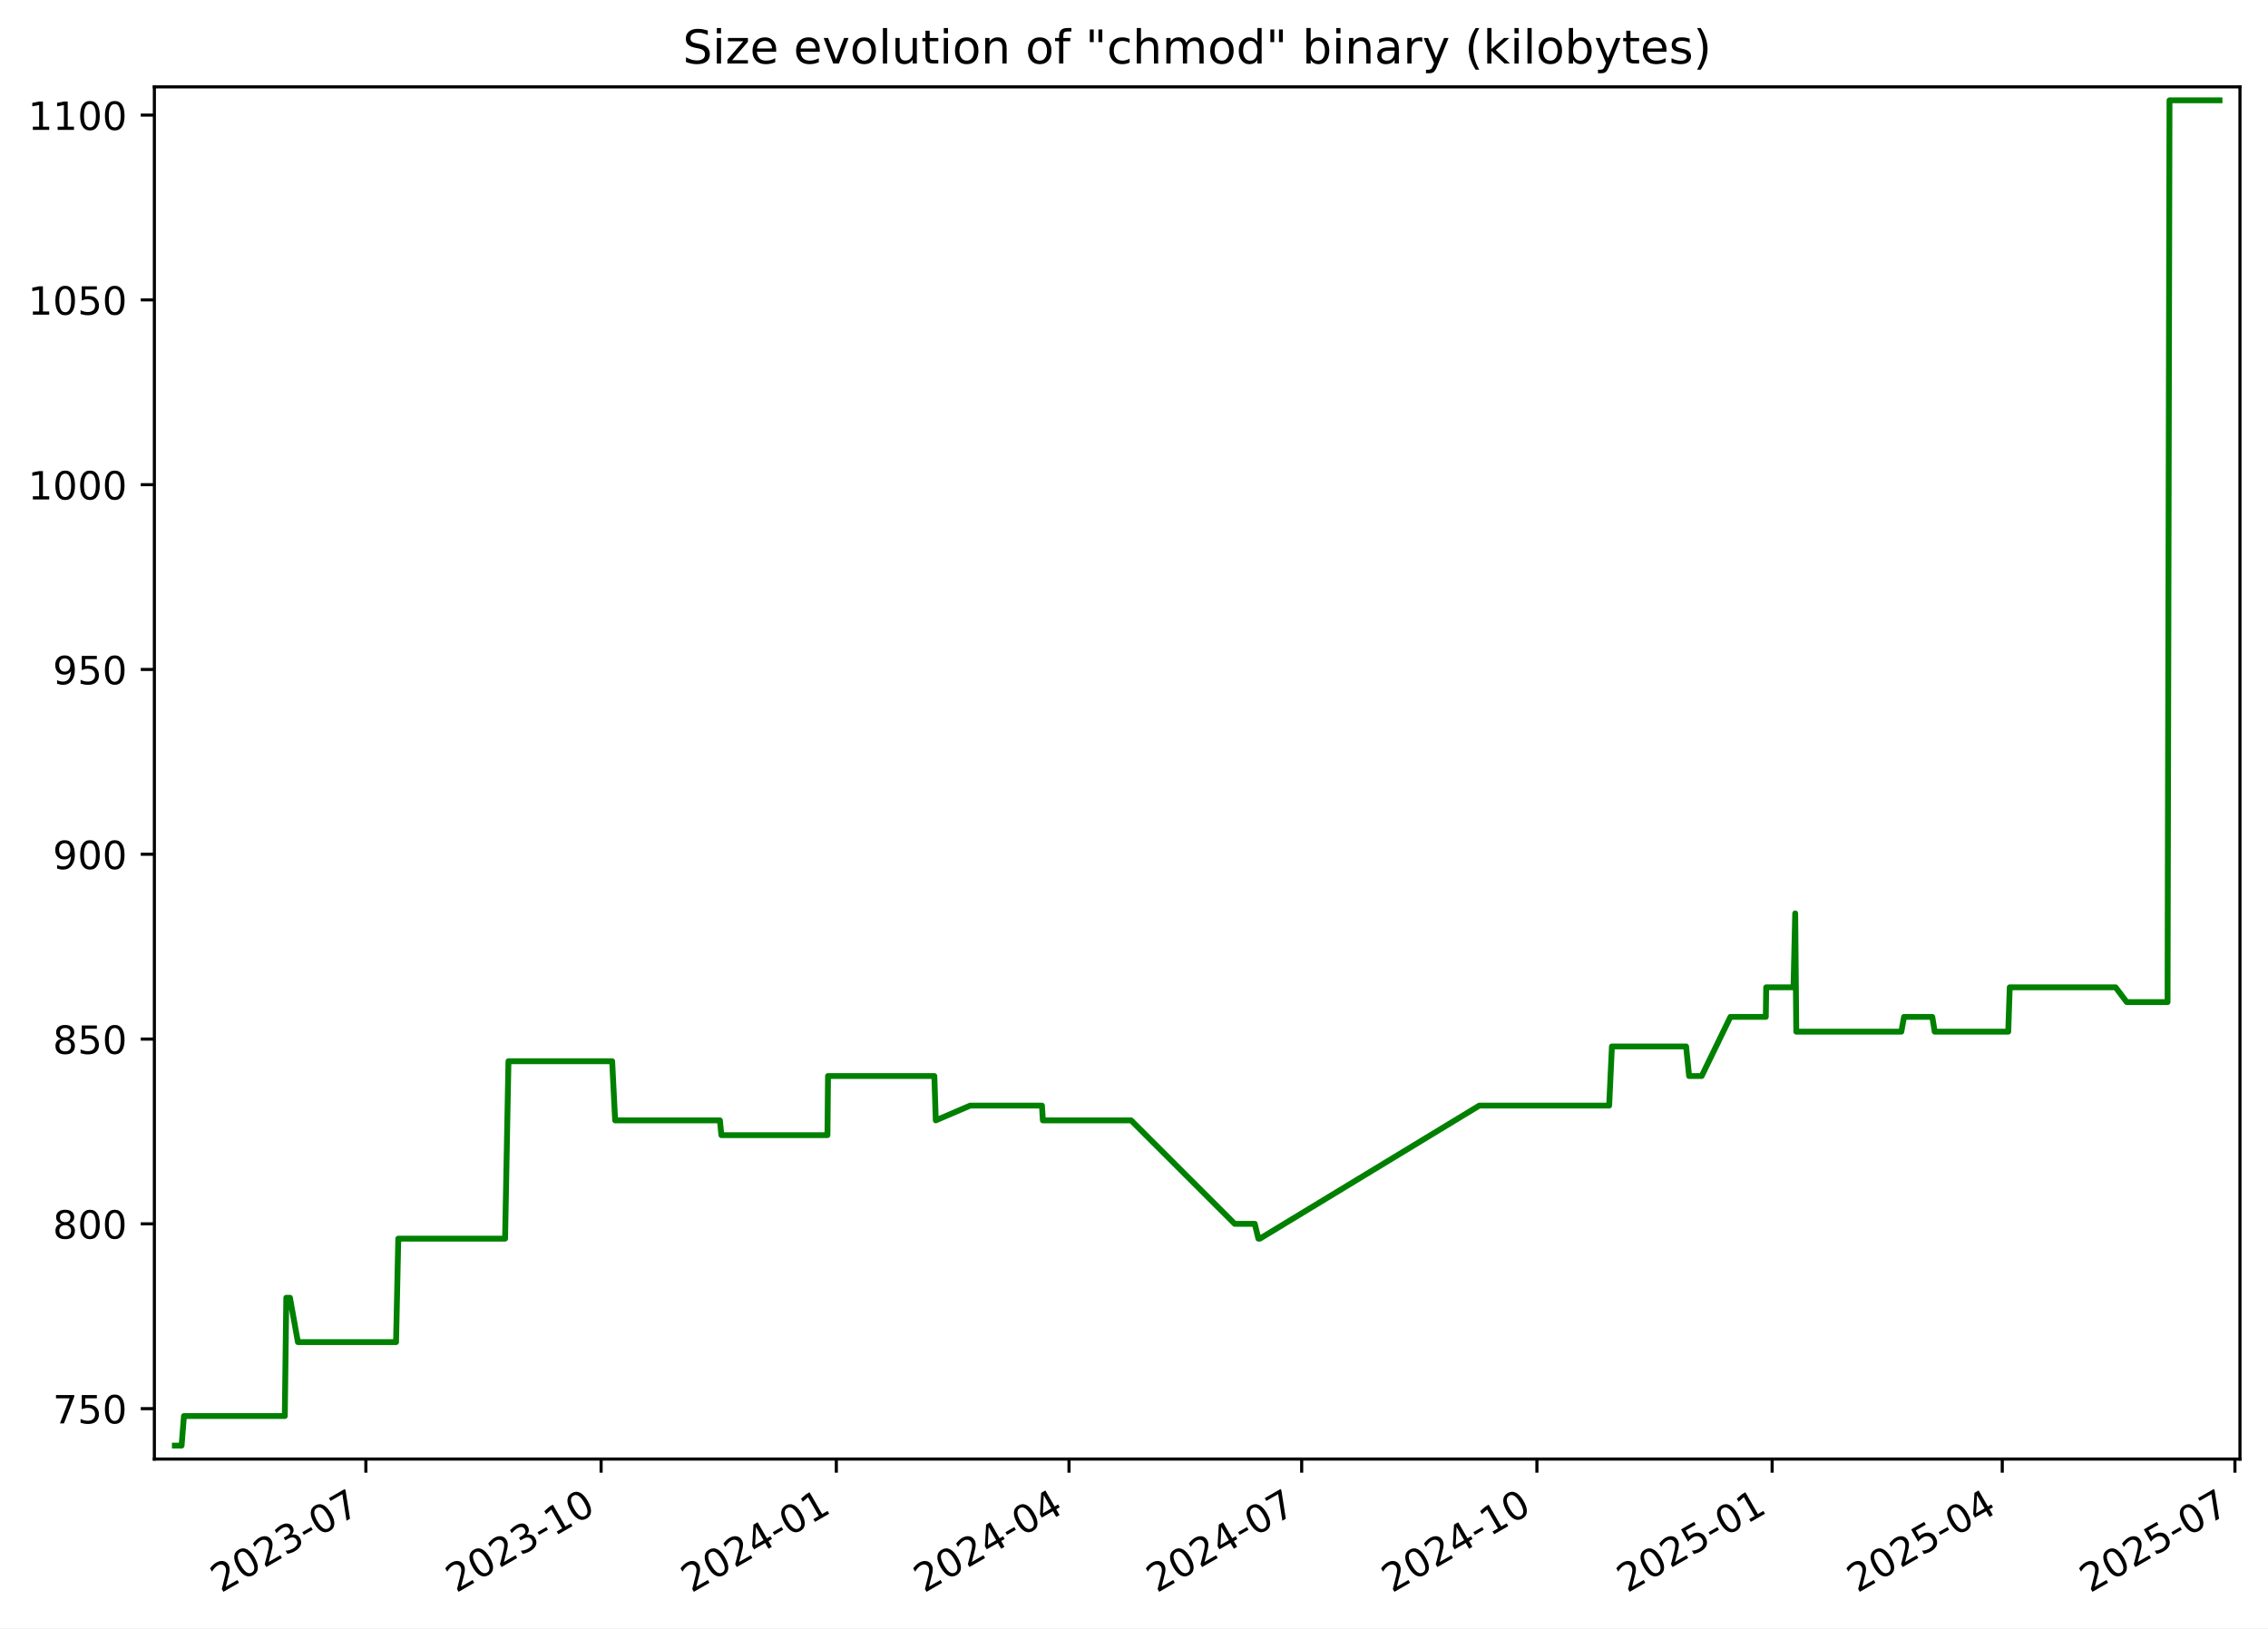
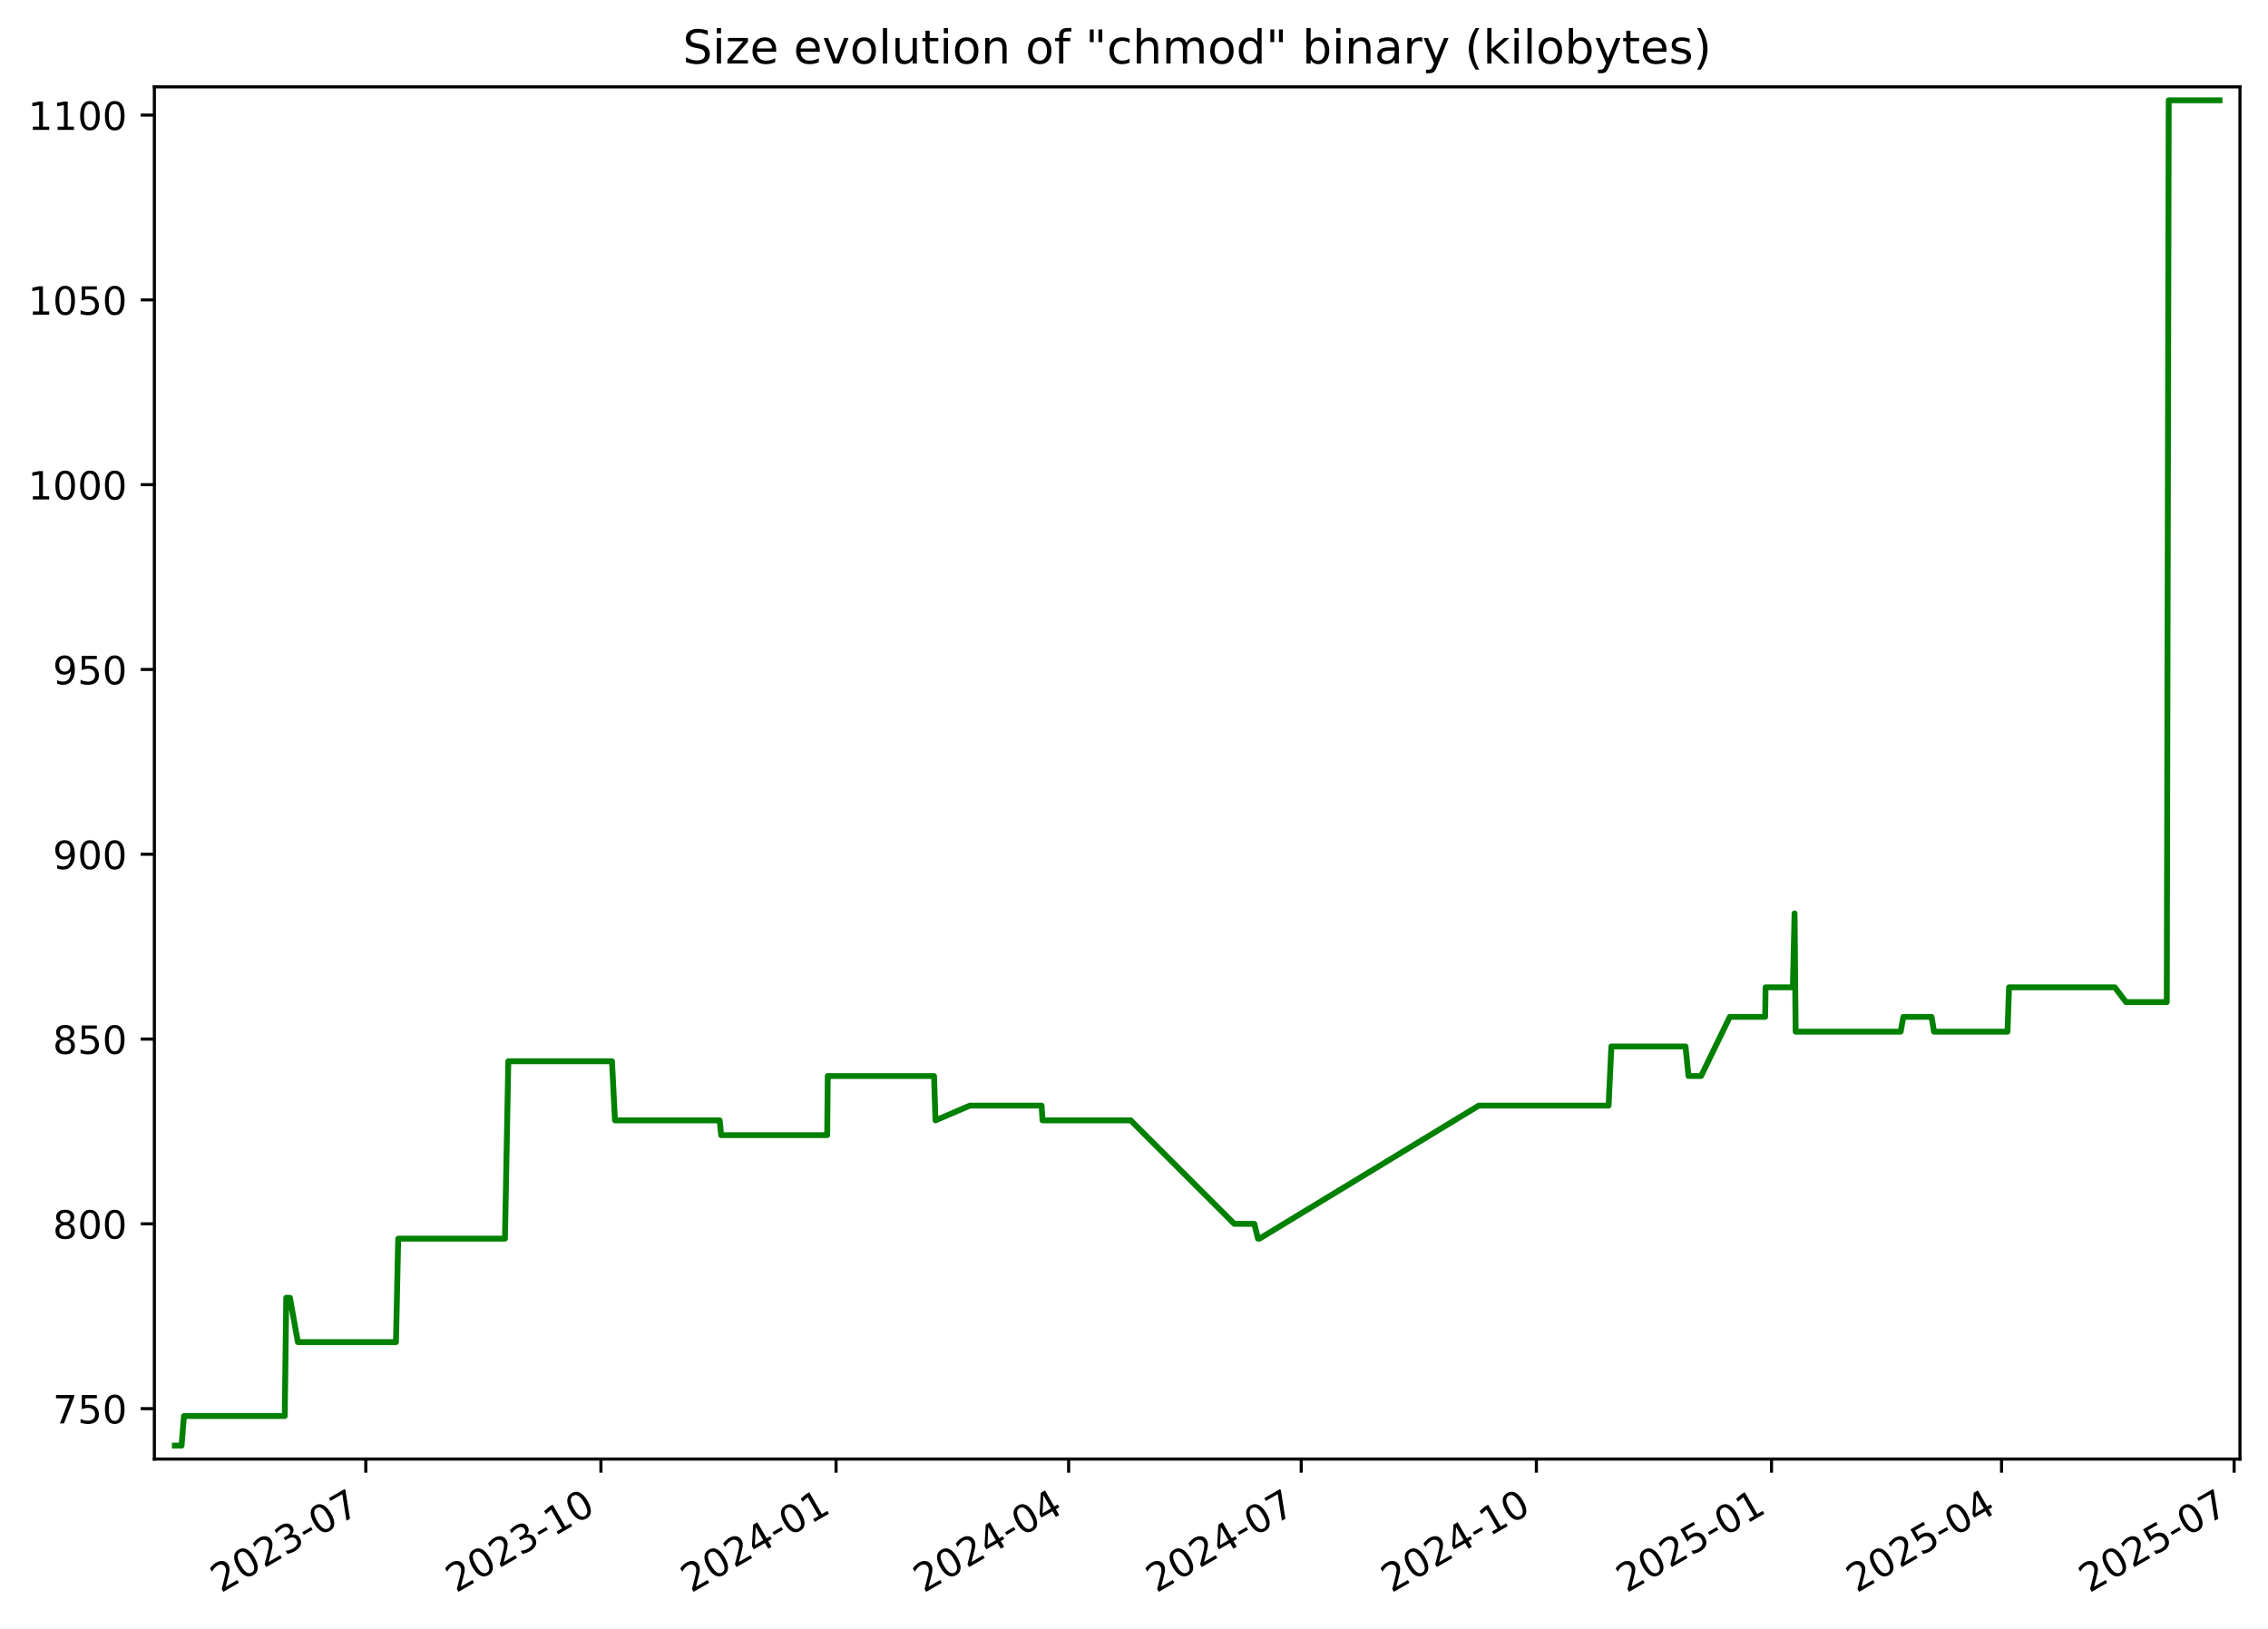
<svg xmlns="http://www.w3.org/2000/svg" xmlns:xlink="http://www.w3.org/1999/xlink" width="582.53pt" height="418.303pt" viewBox="0 0 582.53 418.303" version="1.1">
  <defs>
    <style type="text/css">*{stroke-linejoin: round; stroke-linecap: butt}</style>
  </defs>
  <g id="figure_1">
    <g id="patch_1">
      <path d="M -0 418.303  L 582.53 418.303  L 582.53 0  L -0 0  z " style="fill: #ffffff" />
    </g>
    <g id="axes_1">
      <g id="patch_2">
        <path d="M 39.65 374.83  L 575.33 374.83  L 575.33 22.318  L 39.65 22.318  z " style="fill: #ffffff" />
      </g>
      <g id="matplotlib.axis_1">
        <g id="xtick_1">
          <g id="line2d_1">
            <defs>
-               <path id="mbe4f7f55f0" d="M 0 0  L 0 3.5  " style="stroke: #000000; stroke-width: 0.8" />
+               <path id="ma698e4d97d" d="M 0 0  L 0 3.5  " style="stroke: #000000; stroke-width: 0.8" />
            </defs>
            <g>
-               <use xlink:href="#mbe4f7f55f0" x="93.972" y="374.83" style="stroke: #000000; stroke-width: 0.8" />
+               <use xlink:href="#ma698e4d97d" x="93.953" y="374.83" style="stroke: #000000; stroke-width: 0.8" />
            </g>
          </g>
          <g id="text_1">
-             <g transform="translate(56.74761 409.302) rotate(-30) scale(0.1 -0.1)">
+             <g transform="translate(56.72823 409.302) rotate(-30) scale(0.1 -0.1)">
              <defs>
                <path id="DejaVuSans-32" d="M 1228 531  L 3431 531  L 3431 0  L 469 0  L 469 531  Q 828 903 1448 1529  Q 2069 2156 2228 2338  Q 2531 2678 2651 2914  Q 2772 3150 2772 3378  Q 2772 3750 2511 3984  Q 2250 4219 1831 4219  Q 1534 4219 1204 4116  Q 875 4013 500 3803  L 500 4441  Q 881 4594 1212 4672  Q 1544 4750 1819 4750  Q 2544 4750 2975 4387  Q 3406 4025 3406 3419  Q 3406 3131 3298 2873  Q 3191 2616 2906 2266  Q 2828 2175 2409 1742  Q 1991 1309 1228 531  z " transform="scale(0.015625)" />
                <path id="DejaVuSans-30" d="M 2034 4250  Q 1547 4250 1301 3770  Q 1056 3291 1056 2328  Q 1056 1369 1301 889  Q 1547 409 2034 409  Q 2525 409 2770 889  Q 3016 1369 3016 2328  Q 3016 3291 2770 3770  Q 2525 4250 2034 4250  z M 2034 4750  Q 2819 4750 3233 4129  Q 3647 3509 3647 2328  Q 3647 1150 3233 529  Q 2819 -91 2034 -91  Q 1250 -91 836 529  Q 422 1150 422 2328  Q 422 3509 836 4129  Q 1250 4750 2034 4750  z " transform="scale(0.015625)" />
                <path id="DejaVuSans-33" d="M 2597 2516  Q 3050 2419 3304 2112  Q 3559 1806 3559 1356  Q 3559 666 3084 287  Q 2609 -91 1734 -91  Q 1441 -91 1130 -33  Q 819 25 488 141  L 488 750  Q 750 597 1062 519  Q 1375 441 1716 441  Q 2309 441 2620 675  Q 2931 909 2931 1356  Q 2931 1769 2642 2001  Q 2353 2234 1838 2234  L 1294 2234  L 1294 2753  L 1863 2753  Q 2328 2753 2575 2939  Q 2822 3125 2822 3475  Q 2822 3834 2567 4026  Q 2313 4219 1838 4219  Q 1578 4219 1281 4162  Q 984 4106 628 3988  L 628 4550  Q 988 4650 1302 4700  Q 1616 4750 1894 4750  Q 2613 4750 3031 4423  Q 3450 4097 3450 3541  Q 3450 3153 3228 2886  Q 3006 2619 2597 2516  z " transform="scale(0.015625)" />
                <path id="DejaVuSans-2d" d="M 313 2009  L 1997 2009  L 1997 1497  L 313 1497  L 313 2009  z " transform="scale(0.015625)" />
                <path id="DejaVuSans-37" d="M 525 4666  L 3525 4666  L 3525 4397  L 1831 0  L 1172 0  L 2766 4134  L 525 4134  L 525 4666  z " transform="scale(0.015625)" />
              </defs>
              <use xlink:href="#DejaVuSans-32" />
              <use xlink:href="#DejaVuSans-30" x="63.623" />
              <use xlink:href="#DejaVuSans-32" x="127.246" />
              <use xlink:href="#DejaVuSans-33" x="190.869" />
              <use xlink:href="#DejaVuSans-2d" x="254.492" />
              <use xlink:href="#DejaVuSans-30" x="290.576" />
              <use xlink:href="#DejaVuSans-37" x="354.199" />
            </g>
          </g>
        </g>
        <g id="xtick_2">
          <g id="line2d_2">
            <g>
-               <use xlink:href="#mbe4f7f55f0" x="154.391" y="374.83" style="stroke: #000000; stroke-width: 0.8" />
+               <use xlink:href="#ma698e4d97d" x="154.348" y="374.83" style="stroke: #000000; stroke-width: 0.8" />
            </g>
          </g>
          <g id="text_2">
-             <g transform="translate(117.1661 409.302) rotate(-30) scale(0.1 -0.1)">
+             <g transform="translate(117.1228 409.302) rotate(-30) scale(0.1 -0.1)">
              <defs>
                <path id="DejaVuSans-31" d="M 794 531  L 1825 531  L 1825 4091  L 703 3866  L 703 4441  L 1819 4666  L 2450 4666  L 2450 531  L 3481 531  L 3481 0  L 794 0  L 794 531  z " transform="scale(0.015625)" />
              </defs>
              <use xlink:href="#DejaVuSans-32" />
              <use xlink:href="#DejaVuSans-30" x="63.623" />
              <use xlink:href="#DejaVuSans-32" x="127.246" />
              <use xlink:href="#DejaVuSans-33" x="190.869" />
              <use xlink:href="#DejaVuSans-2d" x="254.492" />
              <use xlink:href="#DejaVuSans-31" x="290.576" />
              <use xlink:href="#DejaVuSans-30" x="354.199" />
            </g>
          </g>
        </g>
        <g id="xtick_3">
          <g id="line2d_3">
            <g>
-               <use xlink:href="#mbe4f7f55f0" x="214.809" y="374.83" style="stroke: #000000; stroke-width: 0.8" />
+               <use xlink:href="#ma698e4d97d" x="214.742" y="374.83" style="stroke: #000000; stroke-width: 0.8" />
            </g>
          </g>
          <g id="text_3">
-             <g transform="translate(177.5845 409.302) rotate(-30) scale(0.1 -0.1)">
+             <g transform="translate(177.5174 409.302) rotate(-30) scale(0.1 -0.1)">
              <defs>
                <path id="DejaVuSans-34" d="M 2419 4116  L 825 1625  L 2419 1625  L 2419 4116  z M 2253 4666  L 3047 4666  L 3047 1625  L 3713 1625  L 3713 1100  L 3047 1100  L 3047 0  L 2419 0  L 2419 1100  L 313 1100  L 313 1709  L 2253 4666  z " transform="scale(0.015625)" />
              </defs>
              <use xlink:href="#DejaVuSans-32" />
              <use xlink:href="#DejaVuSans-30" x="63.623" />
              <use xlink:href="#DejaVuSans-32" x="127.246" />
              <use xlink:href="#DejaVuSans-34" x="190.869" />
              <use xlink:href="#DejaVuSans-2d" x="254.492" />
              <use xlink:href="#DejaVuSans-30" x="290.576" />
              <use xlink:href="#DejaVuSans-31" x="354.199" />
            </g>
          </g>
        </g>
        <g id="xtick_4">
          <g id="line2d_4">
            <g>
-               <use xlink:href="#mbe4f7f55f0" x="274.571" y="374.83" style="stroke: #000000; stroke-width: 0.8" />
+               <use xlink:href="#ma698e4d97d" x="274.48" y="374.83" style="stroke: #000000; stroke-width: 0.8" />
            </g>
          </g>
          <g id="text_4">
-             <g transform="translate(237.3462 409.302) rotate(-30) scale(0.1 -0.1)">
+             <g transform="translate(237.2555 409.302) rotate(-30) scale(0.1 -0.1)">
              <use xlink:href="#DejaVuSans-32" />
              <use xlink:href="#DejaVuSans-30" x="63.623" />
              <use xlink:href="#DejaVuSans-32" x="127.246" />
              <use xlink:href="#DejaVuSans-34" x="190.869" />
              <use xlink:href="#DejaVuSans-2d" x="254.492" />
              <use xlink:href="#DejaVuSans-30" x="290.576" />
              <use xlink:href="#DejaVuSans-34" x="354.199" />
            </g>
          </g>
        </g>
        <g id="xtick_5">
          <g id="line2d_5">
            <g>
-               <use xlink:href="#mbe4f7f55f0" x="334.333" y="374.83" style="stroke: #000000; stroke-width: 0.8" />
+               <use xlink:href="#ma698e4d97d" x="334.218" y="374.83" style="stroke: #000000; stroke-width: 0.8" />
            </g>
          </g>
          <g id="text_5">
-             <g transform="translate(297.1079 409.302) rotate(-30) scale(0.1 -0.1)">
+             <g transform="translate(296.9937 409.302) rotate(-30) scale(0.1 -0.1)">
              <use xlink:href="#DejaVuSans-32" />
              <use xlink:href="#DejaVuSans-30" x="63.623" />
              <use xlink:href="#DejaVuSans-32" x="127.246" />
              <use xlink:href="#DejaVuSans-34" x="190.869" />
              <use xlink:href="#DejaVuSans-2d" x="254.492" />
              <use xlink:href="#DejaVuSans-30" x="290.576" />
              <use xlink:href="#DejaVuSans-37" x="354.199" />
            </g>
          </g>
        </g>
        <g id="xtick_6">
          <g id="line2d_6">
            <g>
-               <use xlink:href="#mbe4f7f55f0" x="394.751" y="374.83" style="stroke: #000000; stroke-width: 0.8" />
+               <use xlink:href="#ma698e4d97d" x="394.613" y="374.83" style="stroke: #000000; stroke-width: 0.8" />
            </g>
          </g>
          <g id="text_6">
-             <g transform="translate(357.5264 409.302) rotate(-30) scale(0.1 -0.1)">
+             <g transform="translate(357.3882 409.302) rotate(-30) scale(0.1 -0.1)">
              <use xlink:href="#DejaVuSans-32" />
              <use xlink:href="#DejaVuSans-30" x="63.623" />
              <use xlink:href="#DejaVuSans-32" x="127.246" />
              <use xlink:href="#DejaVuSans-34" x="190.869" />
              <use xlink:href="#DejaVuSans-2d" x="254.492" />
              <use xlink:href="#DejaVuSans-31" x="290.576" />
              <use xlink:href="#DejaVuSans-30" x="354.199" />
            </g>
          </g>
        </g>
        <g id="xtick_7">
          <g id="line2d_7">
            <g>
-               <use xlink:href="#mbe4f7f55f0" x="455.17" y="374.83" style="stroke: #000000; stroke-width: 0.8" />
+               <use xlink:href="#ma698e4d97d" x="455.008" y="374.83" style="stroke: #000000; stroke-width: 0.8" />
            </g>
          </g>
          <g id="text_7">
-             <g transform="translate(417.9448 409.302) rotate(-30) scale(0.1 -0.1)">
+             <g transform="translate(417.7828 409.302) rotate(-30) scale(0.1 -0.1)">
              <defs>
                <path id="DejaVuSans-35" d="M 691 4666  L 3169 4666  L 3169 4134  L 1269 4134  L 1269 2991  Q 1406 3038 1543 3061  Q 1681 3084 1819 3084  Q 2600 3084 3056 2656  Q 3513 2228 3513 1497  Q 3513 744 3044 326  Q 2575 -91 1722 -91  Q 1428 -91 1123 -41  Q 819 9 494 109  L 494 744  Q 775 591 1075 516  Q 1375 441 1709 441  Q 2250 441 2565 725  Q 2881 1009 2881 1497  Q 2881 1984 2565 2268  Q 2250 2553 1709 2553  Q 1456 2553 1204 2497  Q 953 2441 691 2322  L 691 4666  z " transform="scale(0.015625)" />
              </defs>
              <use xlink:href="#DejaVuSans-32" />
              <use xlink:href="#DejaVuSans-30" x="63.623" />
              <use xlink:href="#DejaVuSans-32" x="127.246" />
              <use xlink:href="#DejaVuSans-35" x="190.869" />
              <use xlink:href="#DejaVuSans-2d" x="254.492" />
              <use xlink:href="#DejaVuSans-30" x="290.576" />
              <use xlink:href="#DejaVuSans-31" x="354.199" />
            </g>
          </g>
        </g>
        <g id="xtick_8">
          <g id="line2d_8">
            <g>
-               <use xlink:href="#mbe4f7f55f0" x="514.275" y="374.83" style="stroke: #000000; stroke-width: 0.8" />
+               <use xlink:href="#ma698e4d97d" x="514.089" y="374.83" style="stroke: #000000; stroke-width: 0.8" />
            </g>
          </g>
          <g id="text_8">
-             <g transform="translate(477.0498 409.302) rotate(-30) scale(0.1 -0.1)">
+             <g transform="translate(476.8645 409.302) rotate(-30) scale(0.1 -0.1)">
              <use xlink:href="#DejaVuSans-32" />
              <use xlink:href="#DejaVuSans-30" x="63.623" />
              <use xlink:href="#DejaVuSans-32" x="127.246" />
              <use xlink:href="#DejaVuSans-35" x="190.869" />
              <use xlink:href="#DejaVuSans-2d" x="254.492" />
              <use xlink:href="#DejaVuSans-30" x="290.576" />
              <use xlink:href="#DejaVuSans-34" x="354.199" />
            </g>
          </g>
        </g>
        <g id="xtick_9">
          <g id="line2d_9">
            <g>
-               <use xlink:href="#mbe4f7f55f0" x="574.036" y="374.83" style="stroke: #000000; stroke-width: 0.8" />
+               <use xlink:href="#ma698e4d97d" x="573.827" y="374.83" style="stroke: #000000; stroke-width: 0.8" />
            </g>
          </g>
          <g id="text_9">
-             <g transform="translate(536.8116 409.302) rotate(-30) scale(0.1 -0.1)">
+             <g transform="translate(536.6026 409.302) rotate(-30) scale(0.1 -0.1)">
              <use xlink:href="#DejaVuSans-32" />
              <use xlink:href="#DejaVuSans-30" x="63.623" />
              <use xlink:href="#DejaVuSans-32" x="127.246" />
              <use xlink:href="#DejaVuSans-35" x="190.869" />
              <use xlink:href="#DejaVuSans-2d" x="254.492" />
              <use xlink:href="#DejaVuSans-30" x="290.576" />
              <use xlink:href="#DejaVuSans-37" x="354.199" />
            </g>
          </g>
        </g>
      </g>
      <g id="matplotlib.axis_2">
        <g id="ytick_1">
          <g id="line2d_10">
            <defs>
-               <path id="m4e4635e8c9" d="M 0 0  L -3.5 0  " style="stroke: #000000; stroke-width: 0.8" />
+               <path id="m19782fb83c" d="M 0 0  L -3.5 0  " style="stroke: #000000; stroke-width: 0.8" />
            </defs>
            <g>
-               <use xlink:href="#m4e4635e8c9" x="39.65" y="361.88" style="stroke: #000000; stroke-width: 0.8" />
+               <use xlink:href="#m19782fb83c" x="39.65" y="361.88" style="stroke: #000000; stroke-width: 0.8" />
            </g>
          </g>
          <g id="text_10">
            <g transform="translate(13.5625 365.6788) scale(0.1 -0.1)">
              <use xlink:href="#DejaVuSans-37" />
              <use xlink:href="#DejaVuSans-35" x="63.623" />
              <use xlink:href="#DejaVuSans-30" x="127.246" />
            </g>
          </g>
        </g>
        <g id="ytick_2">
          <g id="line2d_11">
            <g>
-               <use xlink:href="#m4e4635e8c9" x="39.65" y="314.407" style="stroke: #000000; stroke-width: 0.8" />
+               <use xlink:href="#m19782fb83c" x="39.65" y="314.407" style="stroke: #000000; stroke-width: 0.8" />
            </g>
          </g>
          <g id="text_11">
            <g transform="translate(13.5625 318.2063) scale(0.1 -0.1)">
              <defs>
                <path id="DejaVuSans-38" d="M 2034 2216  Q 1584 2216 1326 1975  Q 1069 1734 1069 1313  Q 1069 891 1326 650  Q 1584 409 2034 409  Q 2484 409 2743 651  Q 3003 894 3003 1313  Q 3003 1734 2745 1975  Q 2488 2216 2034 2216  z M 1403 2484  Q 997 2584 770 2862  Q 544 3141 544 3541  Q 544 4100 942 4425  Q 1341 4750 2034 4750  Q 2731 4750 3128 4425  Q 3525 4100 3525 3541  Q 3525 3141 3298 2862  Q 3072 2584 2669 2484  Q 3125 2378 3379 2068  Q 3634 1759 3634 1313  Q 3634 634 3220 271  Q 2806 -91 2034 -91  Q 1263 -91 848 271  Q 434 634 434 1313  Q 434 1759 690 2068  Q 947 2378 1403 2484  z M 1172 3481  Q 1172 3119 1398 2916  Q 1625 2713 2034 2713  Q 2441 2713 2670 2916  Q 2900 3119 2900 3481  Q 2900 3844 2670 4047  Q 2441 4250 2034 4250  Q 1625 4250 1398 4047  Q 1172 3844 1172 3481  z " transform="scale(0.015625)" />
              </defs>
              <use xlink:href="#DejaVuSans-38" />
              <use xlink:href="#DejaVuSans-30" x="63.623" />
              <use xlink:href="#DejaVuSans-30" x="127.246" />
            </g>
          </g>
        </g>
        <g id="ytick_3">
          <g id="line2d_12">
            <g>
-               <use xlink:href="#m4e4635e8c9" x="39.65" y="266.935" style="stroke: #000000; stroke-width: 0.8" />
+               <use xlink:href="#m19782fb83c" x="39.65" y="266.935" style="stroke: #000000; stroke-width: 0.8" />
            </g>
          </g>
          <g id="text_12">
            <g transform="translate(13.5625 270.7338) scale(0.1 -0.1)">
              <use xlink:href="#DejaVuSans-38" />
              <use xlink:href="#DejaVuSans-35" x="63.623" />
              <use xlink:href="#DejaVuSans-30" x="127.246" />
            </g>
          </g>
        </g>
        <g id="ytick_4">
          <g id="line2d_13">
            <g>
-               <use xlink:href="#m4e4635e8c9" x="39.65" y="219.462" style="stroke: #000000; stroke-width: 0.8" />
+               <use xlink:href="#m19782fb83c" x="39.65" y="219.462" style="stroke: #000000; stroke-width: 0.8" />
            </g>
          </g>
          <g id="text_13">
            <g transform="translate(13.5625 223.2613) scale(0.1 -0.1)">
              <defs>
                <path id="DejaVuSans-39" d="M 703 97  L 703 672  Q 941 559 1184 500  Q 1428 441 1663 441  Q 2288 441 2617 861  Q 2947 1281 2994 2138  Q 2813 1869 2534 1725  Q 2256 1581 1919 1581  Q 1219 1581 811 2004  Q 403 2428 403 3163  Q 403 3881 828 4315  Q 1253 4750 1959 4750  Q 2769 4750 3195 4129  Q 3622 3509 3622 2328  Q 3622 1225 3098 567  Q 2575 -91 1691 -91  Q 1453 -91 1209 -44  Q 966 3 703 97  z M 1959 2075  Q 2384 2075 2632 2365  Q 2881 2656 2881 3163  Q 2881 3666 2632 3958  Q 2384 4250 1959 4250  Q 1534 4250 1286 3958  Q 1038 3666 1038 3163  Q 1038 2656 1286 2365  Q 1534 2075 1959 2075  z " transform="scale(0.015625)" />
              </defs>
              <use xlink:href="#DejaVuSans-39" />
              <use xlink:href="#DejaVuSans-30" x="63.623" />
              <use xlink:href="#DejaVuSans-30" x="127.246" />
            </g>
          </g>
        </g>
        <g id="ytick_5">
          <g id="line2d_14">
            <g>
-               <use xlink:href="#m4e4635e8c9" x="39.65" y="171.99" style="stroke: #000000; stroke-width: 0.8" />
+               <use xlink:href="#m19782fb83c" x="39.65" y="171.99" style="stroke: #000000; stroke-width: 0.8" />
            </g>
          </g>
          <g id="text_14">
            <g transform="translate(13.5625 175.7887) scale(0.1 -0.1)">
              <use xlink:href="#DejaVuSans-39" />
              <use xlink:href="#DejaVuSans-35" x="63.623" />
              <use xlink:href="#DejaVuSans-30" x="127.246" />
            </g>
          </g>
        </g>
        <g id="ytick_6">
          <g id="line2d_15">
            <g>
-               <use xlink:href="#m4e4635e8c9" x="39.65" y="124.517" style="stroke: #000000; stroke-width: 0.8" />
+               <use xlink:href="#m19782fb83c" x="39.65" y="124.517" style="stroke: #000000; stroke-width: 0.8" />
            </g>
          </g>
          <g id="text_15">
            <g transform="translate(7.2 128.3162) scale(0.1 -0.1)">
              <use xlink:href="#DejaVuSans-31" />
              <use xlink:href="#DejaVuSans-30" x="63.623" />
              <use xlink:href="#DejaVuSans-30" x="127.246" />
              <use xlink:href="#DejaVuSans-30" x="190.869" />
            </g>
          </g>
        </g>
        <g id="ytick_7">
          <g id="line2d_16">
            <g>
-               <use xlink:href="#m4e4635e8c9" x="39.65" y="77.044" style="stroke: #000000; stroke-width: 0.8" />
+               <use xlink:href="#m19782fb83c" x="39.65" y="77.044" style="stroke: #000000; stroke-width: 0.8" />
            </g>
          </g>
          <g id="text_16">
            <g transform="translate(7.2 80.84367) scale(0.1 -0.1)">
              <use xlink:href="#DejaVuSans-31" />
              <use xlink:href="#DejaVuSans-30" x="63.623" />
              <use xlink:href="#DejaVuSans-35" x="127.246" />
              <use xlink:href="#DejaVuSans-30" x="190.869" />
            </g>
          </g>
        </g>
        <g id="ytick_8">
          <g id="line2d_17">
            <g>
-               <use xlink:href="#m4e4635e8c9" x="39.65" y="29.572" style="stroke: #000000; stroke-width: 0.8" />
+               <use xlink:href="#m19782fb83c" x="39.65" y="29.572" style="stroke: #000000; stroke-width: 0.8" />
            </g>
          </g>
          <g id="text_17">
            <g transform="translate(7.2 33.37115) scale(0.1 -0.1)">
              <use xlink:href="#DejaVuSans-31" />
              <use xlink:href="#DejaVuSans-31" x="63.623" />
              <use xlink:href="#DejaVuSans-30" x="127.246" />
              <use xlink:href="#DejaVuSans-30" x="190.869" />
            </g>
          </g>
        </g>
      </g>
      <g id="line2d_18">
-         <path d="M 44.902 371.374  L 46.64 371.374  L 47.248 363.779  L 73.15 363.779  L 73.534 333.396  L 74.473 333.396  L 76.52 344.79  L 101.728 344.79  L 102.3 318.205  L 129.73 318.205  L 130.595 272.631  L 157.235 272.631  L 157.996 287.822  L 184.908 287.822  L 185.284 291.62  L 212.53 291.62  L 212.672 276.429  L 239.985 276.429  L 240.354 287.822  L 249.201 284.025  L 267.622 284.025  L 267.856 287.822  L 290.517 287.822  L 317.134 314.407  L 322.285 314.407  L 323.211 318.205  L 323.61 318.205  L 379.965 284.025  L 413.309 284.025  L 414.019 268.833  L 433.072 268.833  L 433.843 276.429  L 437.076 276.429  L 444.453 261.238  L 453.54 261.238  L 453.644 253.642  L 460.657 253.642  L 461.095 234.653  L 461.37 265.036  L 488.353 265.036  L 489.042 261.238  L 496.305 261.238  L 496.923 265.036  L 515.811 265.036  L 516.197 253.642  L 543.382 253.642  L 546.252 257.44  L 556.732 257.44  L 557.231 25.774  L 570.078 25.774  L 570.078 25.774  " clip-path="url(#p35e0a4f47a)" style="fill: none; stroke: #008000; stroke-width: 1.5; stroke-linecap: square" />
+         <path d="M 44.902 371.374  L 46.64 371.374  L 47.247 363.779  L 73.138 363.779  L 73.523 333.396  L 74.461 333.396  L 76.507 344.79  L 101.706 344.79  L 102.277 318.205  L 129.696 318.205  L 130.561 272.631  L 157.19 272.631  L 157.952 287.822  L 184.853 287.822  L 185.228 291.62  L 212.464 291.62  L 212.606 276.429  L 239.908 276.429  L 240.277 287.822  L 249.121 284.025  L 267.535 284.025  L 267.768 287.822  L 290.42 287.822  L 317.027 314.407  L 322.176 314.407  L 323.101 318.205  L 323.5 318.205  L 379.833 284.025  L 413.164 284.025  L 413.874 268.833  L 432.919 268.833  L 433.69 276.429  L 436.922 276.429  L 444.295 261.238  L 453.378 261.238  L 453.482 253.642  L 460.493 253.642  L 460.93 234.653  L 461.206 265.036  L 488.178 265.036  L 488.867 261.238  L 496.127 261.238  L 496.745 265.036  L 515.625 265.036  L 516.011 253.642  L 543.186 253.642  L 546.054 257.44  L 556.53 257.44  L 557.028 25.774  L 570.078 25.774  L 570.078 25.774  " clip-path="url(#p9303dd0f6e)" style="fill: none; stroke: #008000; stroke-width: 1.5; stroke-linecap: square" />
      </g>
      <g id="patch_3">
        <path d="M 39.65 374.83  L 39.65 22.318  " style="fill: none; stroke: #000000; stroke-width: 0.8; stroke-linejoin: miter; stroke-linecap: square" />
      </g>
      <g id="patch_4">
        <path d="M 575.33 374.83  L 575.33 22.318  " style="fill: none; stroke: #000000; stroke-width: 0.8; stroke-linejoin: miter; stroke-linecap: square" />
      </g>
      <g id="patch_5">
        <path d="M 39.65 374.83  L 575.33 374.83  " style="fill: none; stroke: #000000; stroke-width: 0.8; stroke-linejoin: miter; stroke-linecap: square" />
      </g>
      <g id="patch_6">
        <path d="M 39.65 22.318  L 575.33 22.318  " style="fill: none; stroke: #000000; stroke-width: 0.8; stroke-linejoin: miter; stroke-linecap: square" />
      </g>
      <g id="text_18">
        <g transform="translate(175.3681 16.31812) scale(0.12 -0.12)">
          <defs>
            <path id="DejaVuSans-53" d="M 3425 4513  L 3425 3897  Q 3066 4069 2747 4153  Q 2428 4238 2131 4238  Q 1616 4238 1336 4038  Q 1056 3838 1056 3469  Q 1056 3159 1242 3001  Q 1428 2844 1947 2747  L 2328 2669  Q 3034 2534 3370 2195  Q 3706 1856 3706 1288  Q 3706 609 3251 259  Q 2797 -91 1919 -91  Q 1588 -91 1214 -16  Q 841 59 441 206  L 441 856  Q 825 641 1194 531  Q 1563 422 1919 422  Q 2459 422 2753 634  Q 3047 847 3047 1241  Q 3047 1584 2836 1778  Q 2625 1972 2144 2069  L 1759 2144  Q 1053 2284 737 2584  Q 422 2884 422 3419  Q 422 4038 858 4394  Q 1294 4750 2059 4750  Q 2388 4750 2728 4690  Q 3069 4631 3425 4513  z " transform="scale(0.015625)" />
            <path id="DejaVuSans-69" d="M 603 3500  L 1178 3500  L 1178 0  L 603 0  L 603 3500  z M 603 4863  L 1178 4863  L 1178 4134  L 603 4134  L 603 4863  z " transform="scale(0.015625)" />
            <path id="DejaVuSans-7a" d="M 353 3500  L 3084 3500  L 3084 2975  L 922 459  L 3084 459  L 3084 0  L 275 0  L 275 525  L 2438 3041  L 353 3041  L 353 3500  z " transform="scale(0.015625)" />
            <path id="DejaVuSans-65" d="M 3597 1894  L 3597 1613  L 953 1613  Q 991 1019 1311 708  Q 1631 397 2203 397  Q 2534 397 2845 478  Q 3156 559 3463 722  L 3463 178  Q 3153 47 2828 -22  Q 2503 -91 2169 -91  Q 1331 -91 842 396  Q 353 884 353 1716  Q 353 2575 817 3079  Q 1281 3584 2069 3584  Q 2775 3584 3186 3129  Q 3597 2675 3597 1894  z M 3022 2063  Q 3016 2534 2758 2815  Q 2500 3097 2075 3097  Q 1594 3097 1305 2825  Q 1016 2553 972 2059  L 3022 2063  z " transform="scale(0.015625)" />
            <path id="DejaVuSans-20" transform="scale(0.015625)" />
            <path id="DejaVuSans-76" d="M 191 3500  L 800 3500  L 1894 563  L 2988 3500  L 3597 3500  L 2284 0  L 1503 0  L 191 3500  z " transform="scale(0.015625)" />
            <path id="DejaVuSans-6f" d="M 1959 3097  Q 1497 3097 1228 2736  Q 959 2375 959 1747  Q 959 1119 1226 758  Q 1494 397 1959 397  Q 2419 397 2687 759  Q 2956 1122 2956 1747  Q 2956 2369 2687 2733  Q 2419 3097 1959 3097  z M 1959 3584  Q 2709 3584 3137 3096  Q 3566 2609 3566 1747  Q 3566 888 3137 398  Q 2709 -91 1959 -91  Q 1206 -91 779 398  Q 353 888 353 1747  Q 353 2609 779 3096  Q 1206 3584 1959 3584  z " transform="scale(0.015625)" />
            <path id="DejaVuSans-6c" d="M 603 4863  L 1178 4863  L 1178 0  L 603 0  L 603 4863  z " transform="scale(0.015625)" />
            <path id="DejaVuSans-75" d="M 544 1381  L 544 3500  L 1119 3500  L 1119 1403  Q 1119 906 1312 657  Q 1506 409 1894 409  Q 2359 409 2629 706  Q 2900 1003 2900 1516  L 2900 3500  L 3475 3500  L 3475 0  L 2900 0  L 2900 538  Q 2691 219 2414 64  Q 2138 -91 1772 -91  Q 1169 -91 856 284  Q 544 659 544 1381  z M 1991 3584  L 1991 3584  z " transform="scale(0.015625)" />
            <path id="DejaVuSans-74" d="M 1172 4494  L 1172 3500  L 2356 3500  L 2356 3053  L 1172 3053  L 1172 1153  Q 1172 725 1289 603  Q 1406 481 1766 481  L 2356 481  L 2356 0  L 1766 0  Q 1100 0 847 248  Q 594 497 594 1153  L 594 3053  L 172 3053  L 172 3500  L 594 3500  L 594 4494  L 1172 4494  z " transform="scale(0.015625)" />
            <path id="DejaVuSans-6e" d="M 3513 2113  L 3513 0  L 2938 0  L 2938 2094  Q 2938 2591 2744 2837  Q 2550 3084 2163 3084  Q 1697 3084 1428 2787  Q 1159 2491 1159 1978  L 1159 0  L 581 0  L 581 3500  L 1159 3500  L 1159 2956  Q 1366 3272 1645 3428  Q 1925 3584 2291 3584  Q 2894 3584 3203 3211  Q 3513 2838 3513 2113  z " transform="scale(0.015625)" />
            <path id="DejaVuSans-66" d="M 2375 4863  L 2375 4384  L 1825 4384  Q 1516 4384 1395 4259  Q 1275 4134 1275 3809  L 1275 3500  L 2222 3500  L 2222 3053  L 1275 3053  L 1275 0  L 697 0  L 697 3053  L 147 3053  L 147 3500  L 697 3500  L 697 3744  Q 697 4328 969 4595  Q 1241 4863 1831 4863  L 2375 4863  z " transform="scale(0.015625)" />
            <path id="DejaVuSans-22" d="M 1147 4666  L 1147 2931  L 616 2931  L 616 4666  L 1147 4666  z M 2328 4666  L 2328 2931  L 1797 2931  L 1797 4666  L 2328 4666  z " transform="scale(0.015625)" />
            <path id="DejaVuSans-63" d="M 3122 3366  L 3122 2828  Q 2878 2963 2633 3030  Q 2388 3097 2138 3097  Q 1578 3097 1268 2742  Q 959 2388 959 1747  Q 959 1106 1268 751  Q 1578 397 2138 397  Q 2388 397 2633 464  Q 2878 531 3122 666  L 3122 134  Q 2881 22 2623 -34  Q 2366 -91 2075 -91  Q 1284 -91 818 406  Q 353 903 353 1747  Q 353 2603 823 3093  Q 1294 3584 2113 3584  Q 2378 3584 2631 3529  Q 2884 3475 3122 3366  z " transform="scale(0.015625)" />
            <path id="DejaVuSans-68" d="M 3513 2113  L 3513 0  L 2938 0  L 2938 2094  Q 2938 2591 2744 2837  Q 2550 3084 2163 3084  Q 1697 3084 1428 2787  Q 1159 2491 1159 1978  L 1159 0  L 581 0  L 581 4863  L 1159 4863  L 1159 2956  Q 1366 3272 1645 3428  Q 1925 3584 2291 3584  Q 2894 3584 3203 3211  Q 3513 2838 3513 2113  z " transform="scale(0.015625)" />
            <path id="DejaVuSans-6d" d="M 3328 2828  Q 3544 3216 3844 3400  Q 4144 3584 4550 3584  Q 5097 3584 5394 3201  Q 5691 2819 5691 2113  L 5691 0  L 5113 0  L 5113 2094  Q 5113 2597 4934 2840  Q 4756 3084 4391 3084  Q 3944 3084 3684 2787  Q 3425 2491 3425 1978  L 3425 0  L 2847 0  L 2847 2094  Q 2847 2600 2669 2842  Q 2491 3084 2119 3084  Q 1678 3084 1418 2786  Q 1159 2488 1159 1978  L 1159 0  L 581 0  L 581 3500  L 1159 3500  L 1159 2956  Q 1356 3278 1631 3431  Q 1906 3584 2284 3584  Q 2666 3584 2933 3390  Q 3200 3197 3328 2828  z " transform="scale(0.015625)" />
            <path id="DejaVuSans-64" d="M 2906 2969  L 2906 4863  L 3481 4863  L 3481 0  L 2906 0  L 2906 525  Q 2725 213 2448 61  Q 2172 -91 1784 -91  Q 1150 -91 751 415  Q 353 922 353 1747  Q 353 2572 751 3078  Q 1150 3584 1784 3584  Q 2172 3584 2448 3432  Q 2725 3281 2906 2969  z M 947 1747  Q 947 1113 1208 752  Q 1469 391 1925 391  Q 2381 391 2643 752  Q 2906 1113 2906 1747  Q 2906 2381 2643 2742  Q 2381 3103 1925 3103  Q 1469 3103 1208 2742  Q 947 2381 947 1747  z " transform="scale(0.015625)" />
            <path id="DejaVuSans-62" d="M 3116 1747  Q 3116 2381 2855 2742  Q 2594 3103 2138 3103  Q 1681 3103 1420 2742  Q 1159 2381 1159 1747  Q 1159 1113 1420 752  Q 1681 391 2138 391  Q 2594 391 2855 752  Q 3116 1113 3116 1747  z M 1159 2969  Q 1341 3281 1617 3432  Q 1894 3584 2278 3584  Q 2916 3584 3314 3078  Q 3713 2572 3713 1747  Q 3713 922 3314 415  Q 2916 -91 2278 -91  Q 1894 -91 1617 61  Q 1341 213 1159 525  L 1159 0  L 581 0  L 581 4863  L 1159 4863  L 1159 2969  z " transform="scale(0.015625)" />
            <path id="DejaVuSans-61" d="M 2194 1759  Q 1497 1759 1228 1600  Q 959 1441 959 1056  Q 959 750 1161 570  Q 1363 391 1709 391  Q 2188 391 2477 730  Q 2766 1069 2766 1631  L 2766 1759  L 2194 1759  z M 3341 1997  L 3341 0  L 2766 0  L 2766 531  Q 2569 213 2275 61  Q 1981 -91 1556 -91  Q 1019 -91 701 211  Q 384 513 384 1019  Q 384 1609 779 1909  Q 1175 2209 1959 2209  L 2766 2209  L 2766 2266  Q 2766 2663 2505 2880  Q 2244 3097 1772 3097  Q 1472 3097 1187 3025  Q 903 2953 641 2809  L 641 3341  Q 956 3463 1253 3523  Q 1550 3584 1831 3584  Q 2591 3584 2966 3190  Q 3341 2797 3341 1997  z " transform="scale(0.015625)" />
            <path id="DejaVuSans-72" d="M 2631 2963  Q 2534 3019 2420 3045  Q 2306 3072 2169 3072  Q 1681 3072 1420 2755  Q 1159 2438 1159 1844  L 1159 0  L 581 0  L 581 3500  L 1159 3500  L 1159 2956  Q 1341 3275 1631 3429  Q 1922 3584 2338 3584  Q 2397 3584 2469 3576  Q 2541 3569 2628 3553  L 2631 2963  z " transform="scale(0.015625)" />
            <path id="DejaVuSans-79" d="M 2059 -325  Q 1816 -950 1584 -1140  Q 1353 -1331 966 -1331  L 506 -1331  L 506 -850  L 844 -850  Q 1081 -850 1212 -737  Q 1344 -625 1503 -206  L 1606 56  L 191 3500  L 800 3500  L 1894 763  L 2988 3500  L 3597 3500  L 2059 -325  z " transform="scale(0.015625)" />
            <path id="DejaVuSans-28" d="M 1984 4856  Q 1566 4138 1362 3434  Q 1159 2731 1159 2009  Q 1159 1288 1364 580  Q 1569 -128 1984 -844  L 1484 -844  Q 1016 -109 783 600  Q 550 1309 550 2009  Q 550 2706 781 3412  Q 1013 4119 1484 4856  L 1984 4856  z " transform="scale(0.015625)" />
            <path id="DejaVuSans-6b" d="M 581 4863  L 1159 4863  L 1159 1991  L 2875 3500  L 3609 3500  L 1753 1863  L 3688 0  L 2938 0  L 1159 1709  L 1159 0  L 581 0  L 581 4863  z " transform="scale(0.015625)" />
            <path id="DejaVuSans-73" d="M 2834 3397  L 2834 2853  Q 2591 2978 2328 3040  Q 2066 3103 1784 3103  Q 1356 3103 1142 2972  Q 928 2841 928 2578  Q 928 2378 1081 2264  Q 1234 2150 1697 2047  L 1894 2003  Q 2506 1872 2764 1633  Q 3022 1394 3022 966  Q 3022 478 2636 193  Q 2250 -91 1575 -91  Q 1294 -91 989 -36  Q 684 19 347 128  L 347 722  Q 666 556 975 473  Q 1284 391 1588 391  Q 1994 391 2212 530  Q 2431 669 2431 922  Q 2431 1156 2273 1281  Q 2116 1406 1581 1522  L 1381 1569  Q 847 1681 609 1914  Q 372 2147 372 2553  Q 372 3047 722 3315  Q 1072 3584 1716 3584  Q 2034 3584 2315 3537  Q 2597 3491 2834 3397  z " transform="scale(0.015625)" />
            <path id="DejaVuSans-29" d="M 513 4856  L 1013 4856  Q 1481 4119 1714 3412  Q 1947 2706 1947 2009  Q 1947 1309 1714 600  Q 1481 -109 1013 -844  L 513 -844  Q 928 -128 1133 580  Q 1338 1288 1338 2009  Q 1338 2731 1133 3434  Q 928 4138 513 4856  z " transform="scale(0.015625)" />
          </defs>
          <use xlink:href="#DejaVuSans-53" />
          <use xlink:href="#DejaVuSans-69" x="63.477" />
          <use xlink:href="#DejaVuSans-7a" x="91.26" />
          <use xlink:href="#DejaVuSans-65" x="143.75" />
          <use xlink:href="#DejaVuSans-20" x="205.273" />
          <use xlink:href="#DejaVuSans-65" x="237.061" />
          <use xlink:href="#DejaVuSans-76" x="298.584" />
          <use xlink:href="#DejaVuSans-6f" x="357.764" />
          <use xlink:href="#DejaVuSans-6c" x="418.945" />
          <use xlink:href="#DejaVuSans-75" x="446.729" />
          <use xlink:href="#DejaVuSans-74" x="510.107" />
          <use xlink:href="#DejaVuSans-69" x="549.316" />
          <use xlink:href="#DejaVuSans-6f" x="577.1" />
          <use xlink:href="#DejaVuSans-6e" x="638.281" />
          <use xlink:href="#DejaVuSans-20" x="701.66" />
          <use xlink:href="#DejaVuSans-6f" x="733.447" />
          <use xlink:href="#DejaVuSans-66" x="794.629" />
          <use xlink:href="#DejaVuSans-20" x="829.834" />
          <use xlink:href="#DejaVuSans-22" x="861.621" />
          <use xlink:href="#DejaVuSans-63" x="907.617" />
          <use xlink:href="#DejaVuSans-68" x="962.598" />
          <use xlink:href="#DejaVuSans-6d" x="1025.977" />
          <use xlink:href="#DejaVuSans-6f" x="1123.389" />
          <use xlink:href="#DejaVuSans-64" x="1184.57" />
          <use xlink:href="#DejaVuSans-22" x="1248.047" />
          <use xlink:href="#DejaVuSans-20" x="1294.043" />
          <use xlink:href="#DejaVuSans-62" x="1325.83" />
          <use xlink:href="#DejaVuSans-69" x="1389.307" />
          <use xlink:href="#DejaVuSans-6e" x="1417.09" />
          <use xlink:href="#DejaVuSans-61" x="1480.469" />
          <use xlink:href="#DejaVuSans-72" x="1541.748" />
          <use xlink:href="#DejaVuSans-79" x="1582.861" />
          <use xlink:href="#DejaVuSans-20" x="1642.041" />
          <use xlink:href="#DejaVuSans-28" x="1673.828" />
          <use xlink:href="#DejaVuSans-6b" x="1712.842" />
          <use xlink:href="#DejaVuSans-69" x="1770.752" />
          <use xlink:href="#DejaVuSans-6c" x="1798.535" />
          <use xlink:href="#DejaVuSans-6f" x="1826.318" />
          <use xlink:href="#DejaVuSans-62" x="1887.5" />
          <use xlink:href="#DejaVuSans-79" x="1950.977" />
          <use xlink:href="#DejaVuSans-74" x="2010.156" />
          <use xlink:href="#DejaVuSans-65" x="2049.365" />
          <use xlink:href="#DejaVuSans-73" x="2110.889" />
          <use xlink:href="#DejaVuSans-29" x="2162.988" />
        </g>
      </g>
    </g>
  </g>
  <defs>
-     <clipPath id="p35e0a4f47a">
+     <clipPath id="p9303dd0f6e">
      <rect x="39.65" y="22.318" width="535.68" height="352.512" />
    </clipPath>
  </defs>
</svg>
